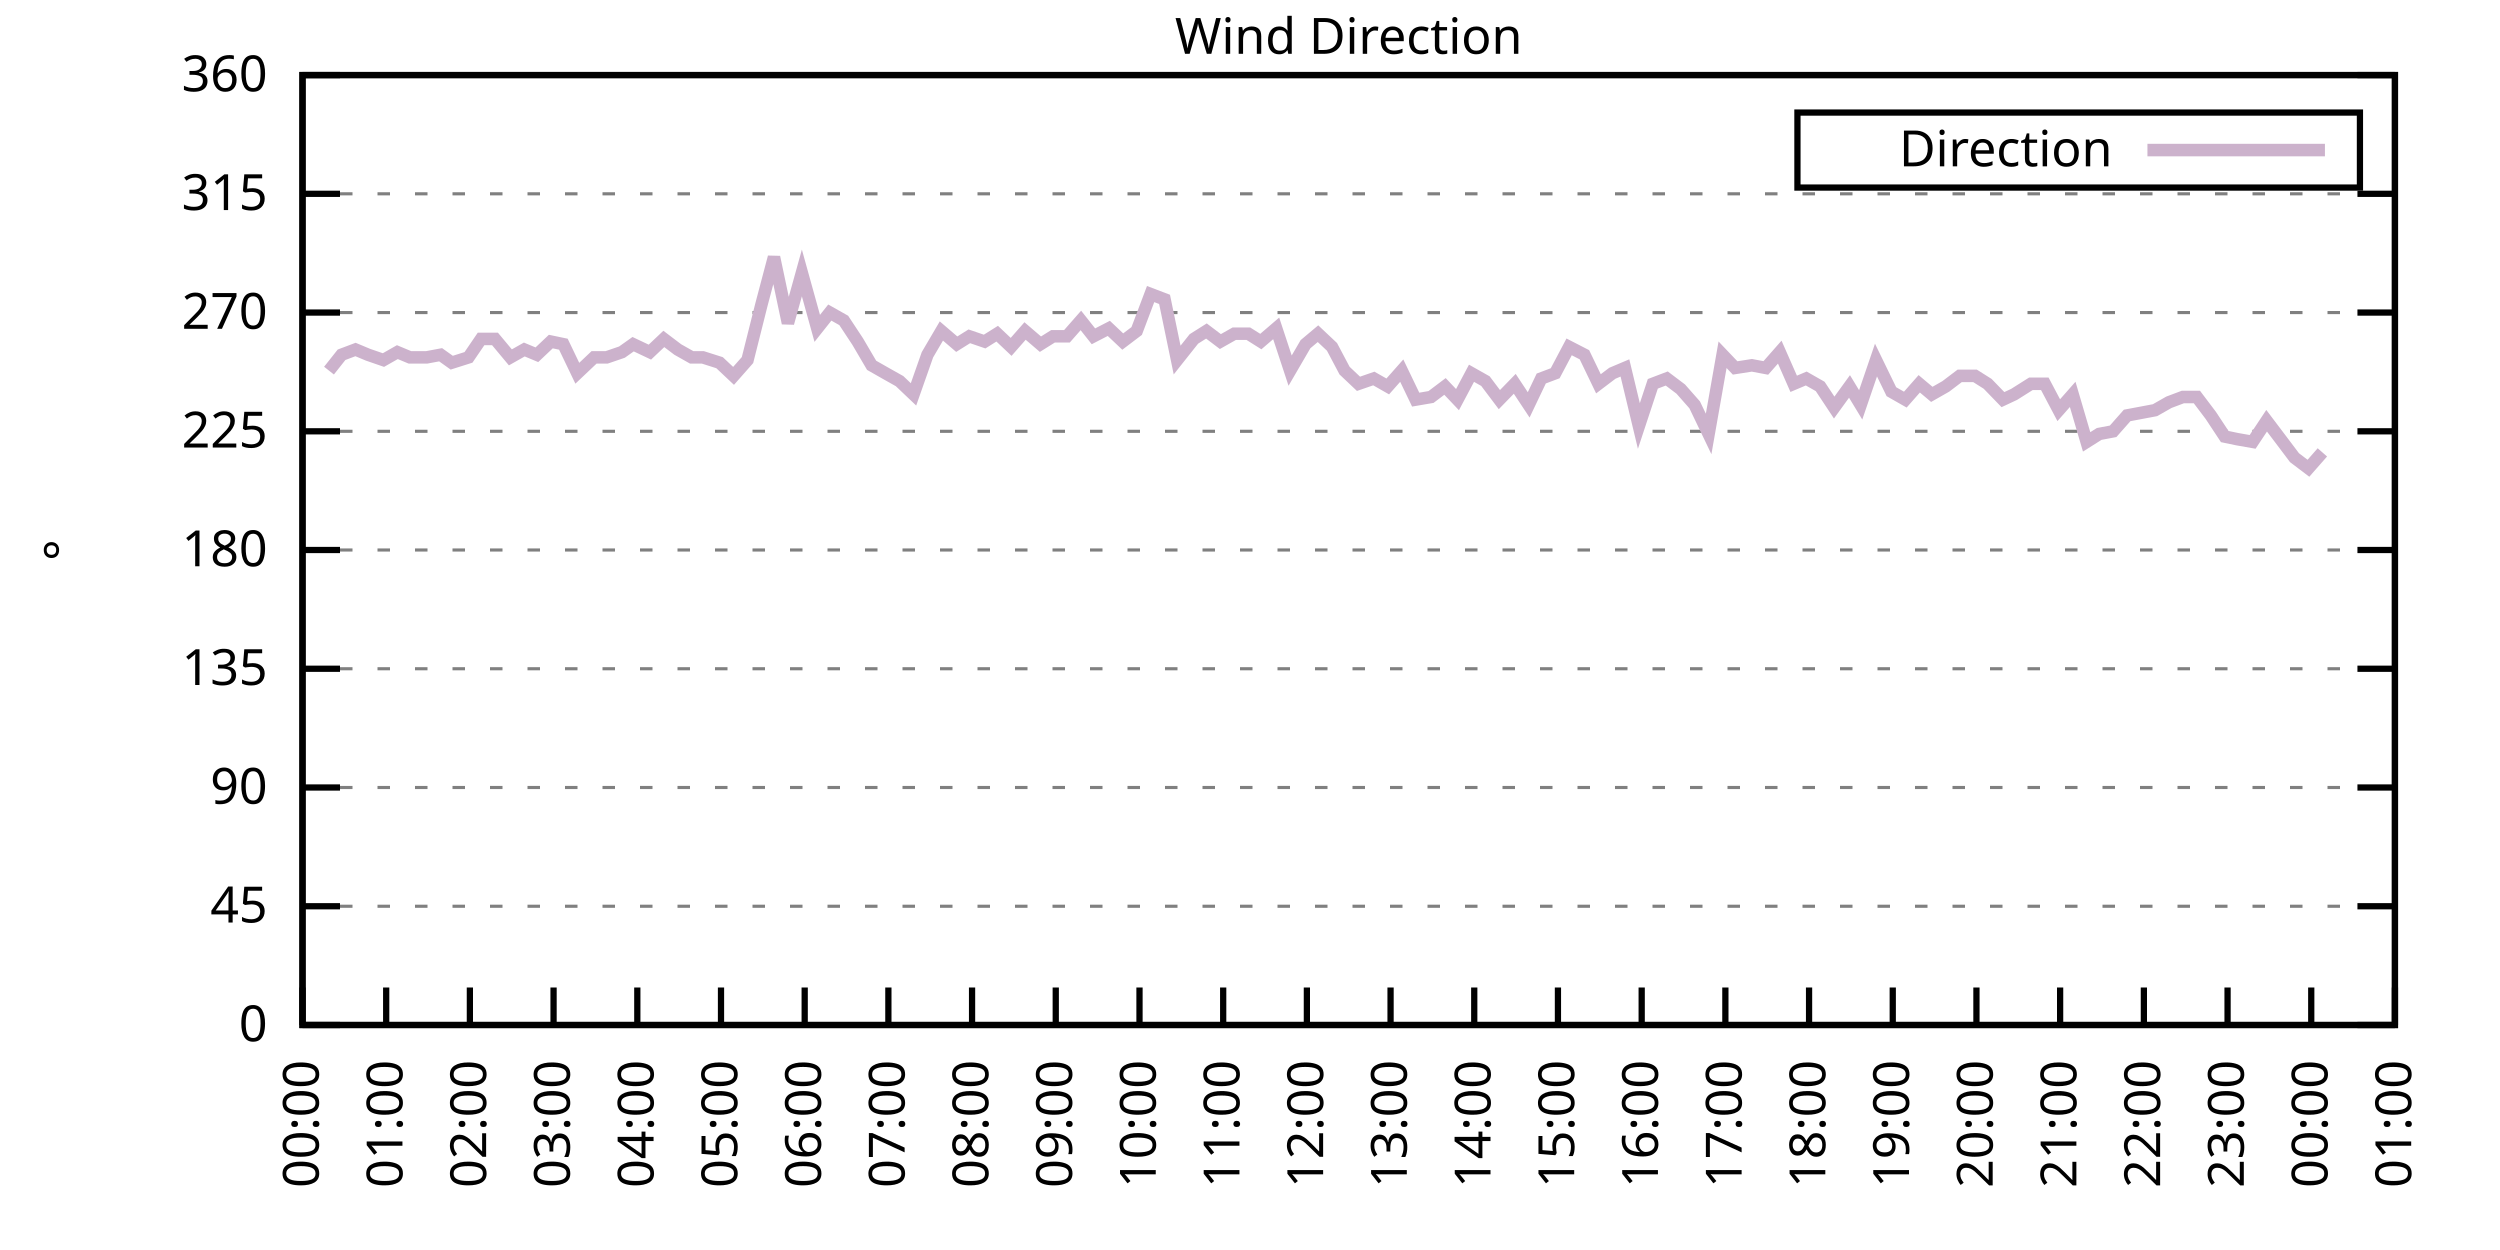
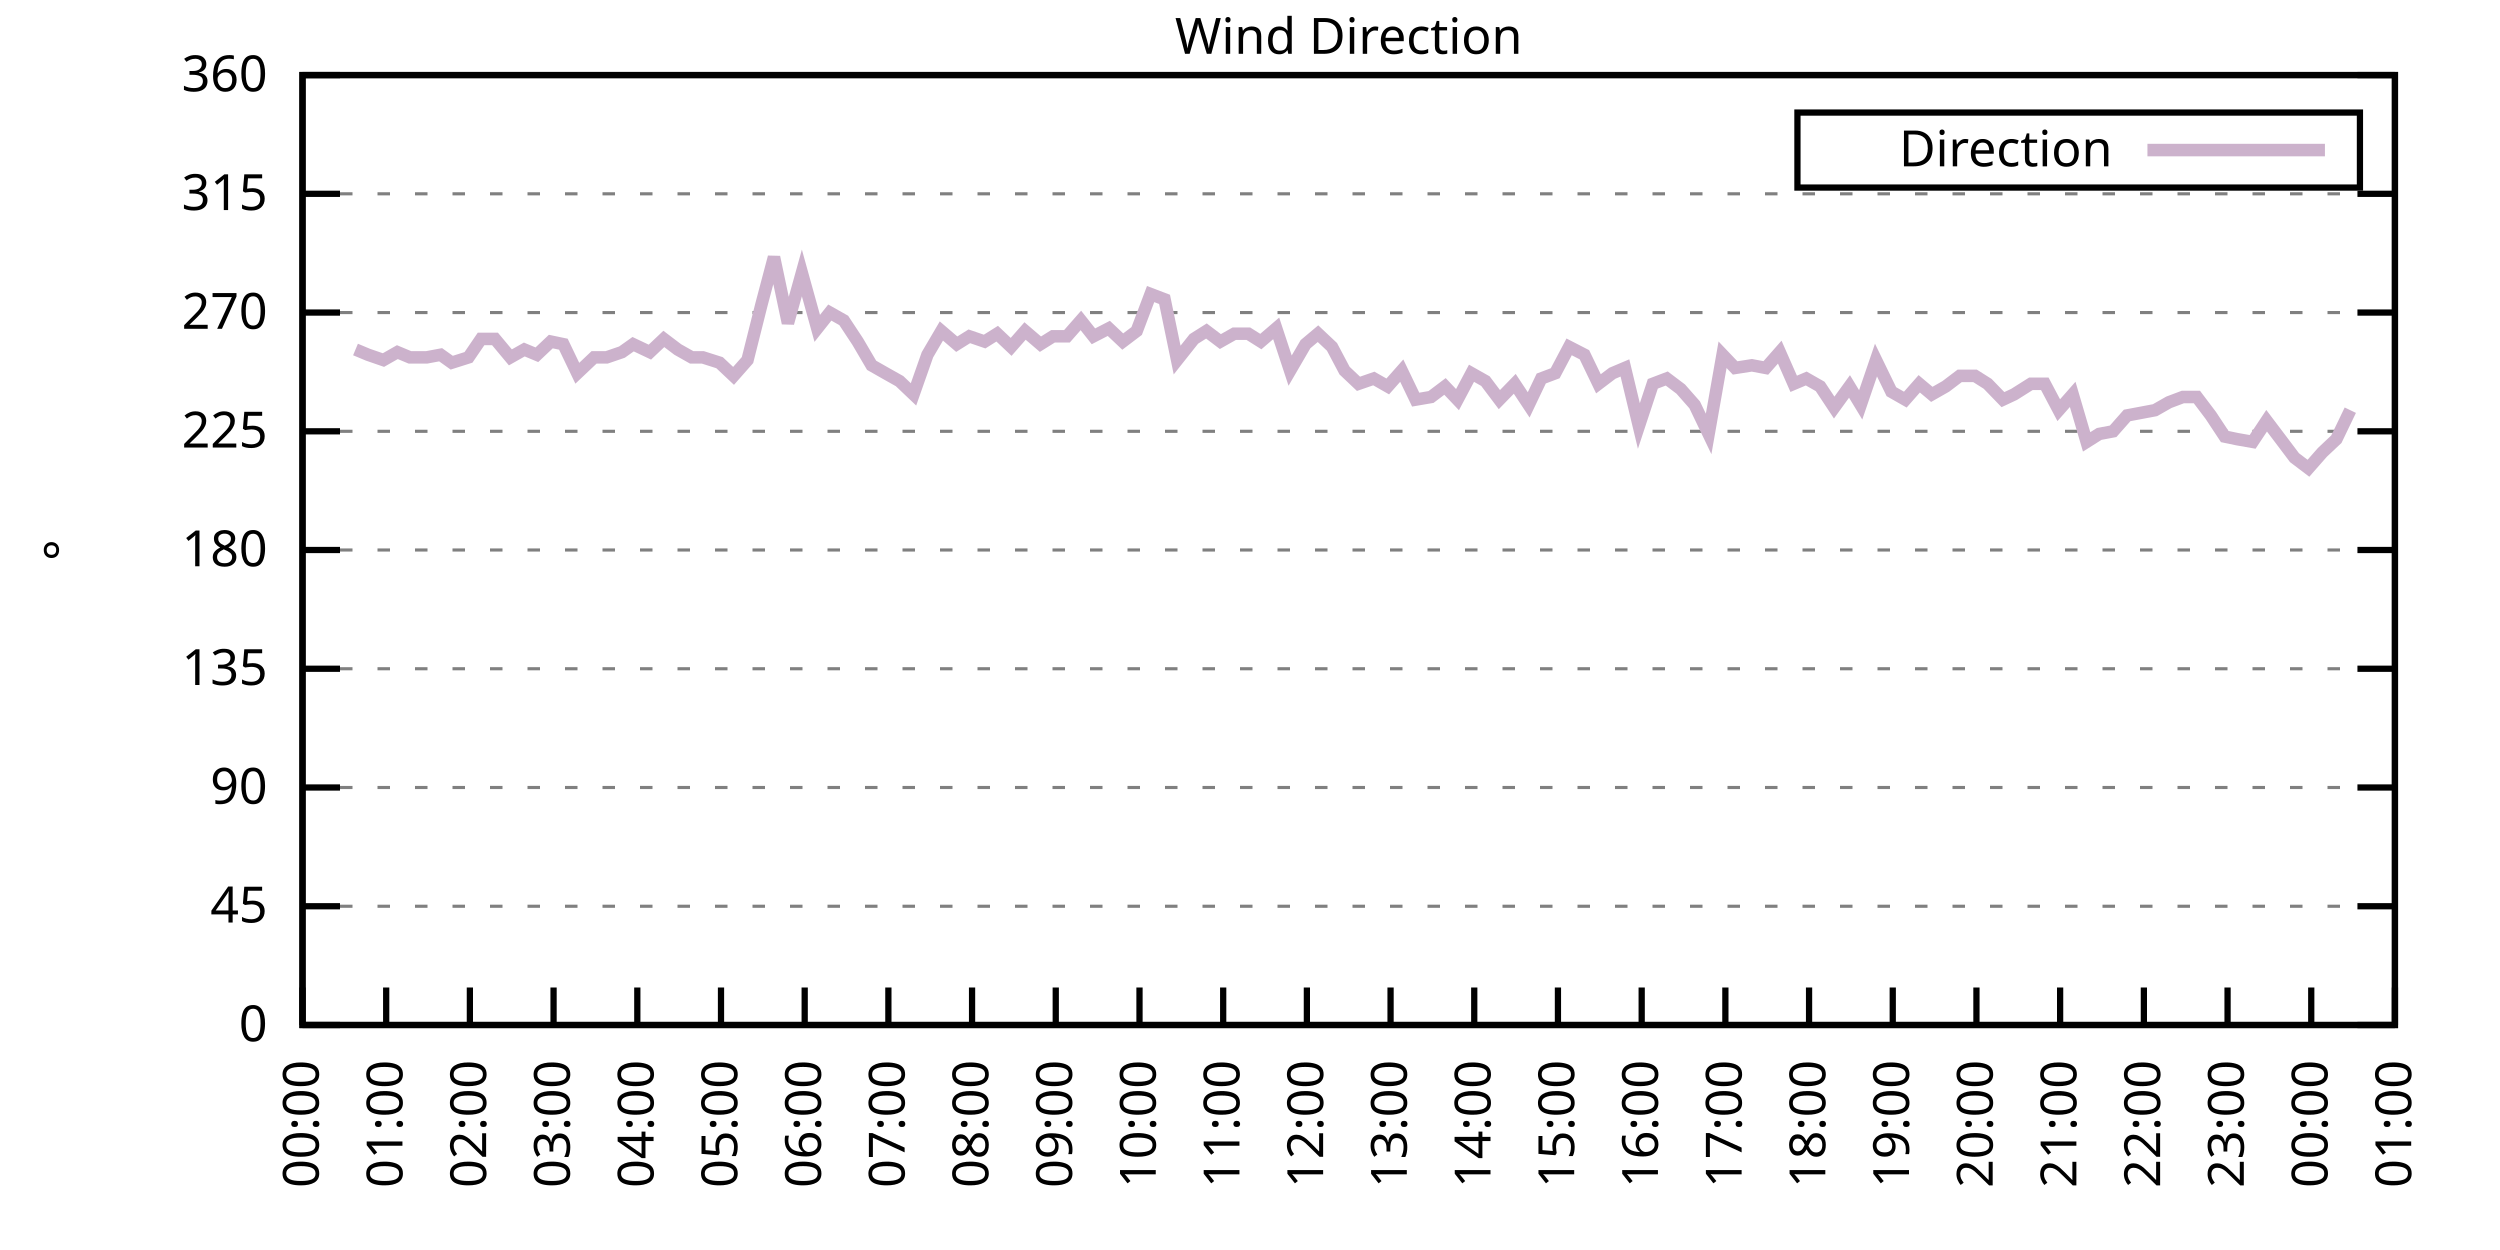
<svg xmlns="http://www.w3.org/2000/svg" xmlns:xlink="http://www.w3.org/1999/xlink" width="400" height="200" viewBox="0 0 400 200">
  <g id="gnuplot_canvas">
    <rect x="0" y="0" width="400" height="200" fill="none" />
    <defs>
      <circle id="gpDot" r="0.5" stroke-width="0.5" stroke="currentColor" />
      <path id="gpPt0" stroke-width="0.333" stroke="currentColor" d="M-1,0 h2 M0,-1 v2" />
      <path id="gpPt1" stroke-width="0.333" stroke="currentColor" d="M-1,-1 L1,1 M1,-1 L-1,1" />
      <path id="gpPt2" stroke-width="0.333" stroke="currentColor" d="M-1,0 L1,0 M0,-1 L0,1 M-1,-1 L1,1 M-1,1 L1,-1" />
      <rect id="gpPt3" stroke-width="0.333" stroke="currentColor" x="-1" y="-1" width="2" height="2" />
      <rect id="gpPt4" stroke-width="0.333" stroke="currentColor" fill="currentColor" x="-1" y="-1" width="2" height="2" />
      <circle id="gpPt5" stroke-width="0.333" stroke="currentColor" cx="0" cy="0" r="1" />
      <use xlink:href="#gpPt5" id="gpPt6" fill="currentColor" stroke="none" />
      <path id="gpPt7" stroke-width="0.333" stroke="currentColor" d="M0,-1.33 L-1.33,0.67 L1.33,0.67 z" />
      <use xlink:href="#gpPt7" id="gpPt8" fill="currentColor" stroke="none" />
      <use xlink:href="#gpPt7" id="gpPt9" stroke="currentColor" transform="rotate(180)" />
      <use xlink:href="#gpPt9" id="gpPt10" fill="currentColor" stroke="none" />
      <use xlink:href="#gpPt3" id="gpPt11" stroke="currentColor" transform="rotate(45)" />
      <use xlink:href="#gpPt11" id="gpPt12" fill="currentColor" stroke="none" />
      <path id="gpPt13" stroke-width="0.333" stroke="currentColor" d="M0,1.330 L1.265,0.411 L0.782,-1.067 L-0.782,-1.076 L-1.265,0.411 z" />
      <use xlink:href="#gpPt13" id="gpPt14" fill="currentColor" stroke="none" />
      <filter id="textbox" filterUnits="objectBoundingBox" x="0" y="0" height="1" width="1">
        <feFlood flood-color="white" flood-opacity="1" result="bgnd" />
        <feComposite in="SourceGraphic" in2="bgnd" operator="atop" />
      </filter>
      <filter id="greybox" filterUnits="objectBoundingBox" x="0" y="0" height="1" width="1">
        <feFlood flood-color="lightgrey" flood-opacity="1" result="grey" />
        <feComposite in="SourceGraphic" in2="grey" operator="atop" />
      </filter>
    </defs>
    <g fill="none" color="white" stroke="currentColor" stroke-width="1.00" stroke-linecap="butt" stroke-linejoin="miter">
</g>
    <g fill="none" color="black" stroke="currentColor" stroke-width="1.00" stroke-linecap="butt" stroke-linejoin="miter">
      <g stroke="none" shape-rendering="crispEdges">
        <polygon fill="rgb(255, 255, 255)" points="48.40,164.00 383.18,164.00 383.18,12.02 48.40,12.02 " />
      </g>
    </g>
    <g fill="none" color="black" stroke="currentColor" stroke-width="1.00" stroke-linecap="butt" stroke-linejoin="miter">
</g>
    <g fill="none" color="black" stroke="black" stroke-width="0.50" stroke-linecap="butt" stroke-linejoin="miter">
</g>
    <g fill="none" color="gray" stroke="currentColor" stroke-width="0.50" stroke-linecap="butt" stroke-linejoin="miter">
      <path stroke="gray" stroke-dasharray="2,4" class="gridline" d="M48.40,164.00 L383.19,164.00  " />
    </g>
    <g fill="none" color="gray" stroke="gray" stroke-width="1.00" stroke-linecap="butt" stroke-linejoin="miter">
</g>
    <g fill="none" color="black" stroke="currentColor" stroke-width="1.00" stroke-linecap="butt" stroke-linejoin="miter">
      <path stroke="black" d="M48.40,164.00 L54.40,164.00 M383.19,164.00 L377.19,164.00  " />
      <g transform="translate(42.80,166.60)" stroke="none" fill="black" font-family="Sans" font-size="8.00" text-anchor="end">
        <text>
          <tspan font-family="Sans"> 0</tspan>
        </text>
      </g>
    </g>
    <g fill="none" color="black" stroke="currentColor" stroke-width="1.00" stroke-linecap="butt" stroke-linejoin="miter">
</g>
    <g fill="none" color="black" stroke="black" stroke-width="0.50" stroke-linecap="butt" stroke-linejoin="miter">
</g>
    <g fill="none" color="gray" stroke="currentColor" stroke-width="0.50" stroke-linecap="butt" stroke-linejoin="miter">
      <path stroke="gray" stroke-dasharray="2,4" class="gridline" d="M48.40,145.00 L383.19,145.00  " />
    </g>
    <g fill="none" color="gray" stroke="gray" stroke-width="1.00" stroke-linecap="butt" stroke-linejoin="miter">
</g>
    <g fill="none" color="black" stroke="currentColor" stroke-width="1.00" stroke-linecap="butt" stroke-linejoin="miter">
      <path stroke="black" d="M48.40,145.00 L54.40,145.00 M383.19,145.00 L377.19,145.00  " />
      <g transform="translate(42.80,147.60)" stroke="none" fill="black" font-family="Sans" font-size="8.00" text-anchor="end">
        <text>
          <tspan font-family="Sans"> 45</tspan>
        </text>
      </g>
    </g>
    <g fill="none" color="black" stroke="currentColor" stroke-width="1.00" stroke-linecap="butt" stroke-linejoin="miter">
</g>
    <g fill="none" color="black" stroke="black" stroke-width="0.50" stroke-linecap="butt" stroke-linejoin="miter">
</g>
    <g fill="none" color="gray" stroke="currentColor" stroke-width="0.50" stroke-linecap="butt" stroke-linejoin="miter">
      <path stroke="gray" stroke-dasharray="2,4" class="gridline" d="M48.40,126.00 L383.19,126.00  " />
    </g>
    <g fill="none" color="gray" stroke="gray" stroke-width="1.00" stroke-linecap="butt" stroke-linejoin="miter">
</g>
    <g fill="none" color="black" stroke="currentColor" stroke-width="1.00" stroke-linecap="butt" stroke-linejoin="miter">
      <path stroke="black" d="M48.40,126.00 L54.40,126.00 M383.19,126.00 L377.19,126.00  " />
      <g transform="translate(42.80,128.60)" stroke="none" fill="black" font-family="Sans" font-size="8.00" text-anchor="end">
        <text>
          <tspan font-family="Sans"> 90</tspan>
        </text>
      </g>
    </g>
    <g fill="none" color="black" stroke="currentColor" stroke-width="1.00" stroke-linecap="butt" stroke-linejoin="miter">
</g>
    <g fill="none" color="black" stroke="black" stroke-width="0.50" stroke-linecap="butt" stroke-linejoin="miter">
</g>
    <g fill="none" color="gray" stroke="currentColor" stroke-width="0.50" stroke-linecap="butt" stroke-linejoin="miter">
      <path stroke="gray" stroke-dasharray="2,4" class="gridline" d="M48.40,107.00 L383.19,107.00  " />
    </g>
    <g fill="none" color="gray" stroke="gray" stroke-width="1.00" stroke-linecap="butt" stroke-linejoin="miter">
</g>
    <g fill="none" color="black" stroke="currentColor" stroke-width="1.00" stroke-linecap="butt" stroke-linejoin="miter">
      <path stroke="black" d="M48.40,107.00 L54.40,107.00 M383.19,107.00 L377.19,107.00  " />
      <g transform="translate(42.80,109.60)" stroke="none" fill="black" font-family="Sans" font-size="8.00" text-anchor="end">
        <text>
          <tspan font-family="Sans"> 135</tspan>
        </text>
      </g>
    </g>
    <g fill="none" color="black" stroke="currentColor" stroke-width="1.00" stroke-linecap="butt" stroke-linejoin="miter">
</g>
    <g fill="none" color="black" stroke="black" stroke-width="0.50" stroke-linecap="butt" stroke-linejoin="miter">
</g>
    <g fill="none" color="gray" stroke="currentColor" stroke-width="0.50" stroke-linecap="butt" stroke-linejoin="miter">
      <path stroke="gray" stroke-dasharray="2,4" class="gridline" d="M48.40,88.00 L383.19,88.00  " />
    </g>
    <g fill="none" color="gray" stroke="gray" stroke-width="1.00" stroke-linecap="butt" stroke-linejoin="miter">
</g>
    <g fill="none" color="black" stroke="currentColor" stroke-width="1.00" stroke-linecap="butt" stroke-linejoin="miter">
      <path stroke="black" d="M48.40,88.00 L54.40,88.00 M383.19,88.00 L377.19,88.00  " />
      <g transform="translate(42.80,90.60)" stroke="none" fill="black" font-family="Sans" font-size="8.00" text-anchor="end">
        <text>
          <tspan font-family="Sans"> 180</tspan>
        </text>
      </g>
    </g>
    <g fill="none" color="black" stroke="currentColor" stroke-width="1.00" stroke-linecap="butt" stroke-linejoin="miter">
</g>
    <g fill="none" color="black" stroke="black" stroke-width="0.50" stroke-linecap="butt" stroke-linejoin="miter">
</g>
    <g fill="none" color="gray" stroke="currentColor" stroke-width="0.50" stroke-linecap="butt" stroke-linejoin="miter">
      <path stroke="gray" stroke-dasharray="2,4" class="gridline" d="M48.40,69.01 L383.19,69.01  " />
    </g>
    <g fill="none" color="gray" stroke="gray" stroke-width="1.00" stroke-linecap="butt" stroke-linejoin="miter">
</g>
    <g fill="none" color="black" stroke="currentColor" stroke-width="1.00" stroke-linecap="butt" stroke-linejoin="miter">
      <path stroke="black" d="M48.40,69.01 L54.40,69.01 M383.19,69.01 L377.19,69.01  " />
      <g transform="translate(42.80,71.61)" stroke="none" fill="black" font-family="Sans" font-size="8.00" text-anchor="end">
        <text>
          <tspan font-family="Sans"> 225</tspan>
        </text>
      </g>
    </g>
    <g fill="none" color="black" stroke="currentColor" stroke-width="1.00" stroke-linecap="butt" stroke-linejoin="miter">
</g>
    <g fill="none" color="black" stroke="black" stroke-width="0.50" stroke-linecap="butt" stroke-linejoin="miter">
</g>
    <g fill="none" color="gray" stroke="currentColor" stroke-width="0.50" stroke-linecap="butt" stroke-linejoin="miter">
      <path stroke="gray" stroke-dasharray="2,4" class="gridline" d="M48.40,50.01 L383.19,50.01  " />
    </g>
    <g fill="none" color="gray" stroke="gray" stroke-width="1.00" stroke-linecap="butt" stroke-linejoin="miter">
</g>
    <g fill="none" color="black" stroke="currentColor" stroke-width="1.00" stroke-linecap="butt" stroke-linejoin="miter">
      <path stroke="black" d="M48.40,50.01 L54.40,50.01 M383.19,50.01 L377.19,50.01  " />
      <g transform="translate(42.80,52.61)" stroke="none" fill="black" font-family="Sans" font-size="8.00" text-anchor="end">
        <text>
          <tspan font-family="Sans"> 270</tspan>
        </text>
      </g>
    </g>
    <g fill="none" color="black" stroke="currentColor" stroke-width="1.00" stroke-linecap="butt" stroke-linejoin="miter">
</g>
    <g fill="none" color="black" stroke="black" stroke-width="0.50" stroke-linecap="butt" stroke-linejoin="miter">
</g>
    <g fill="none" color="gray" stroke="currentColor" stroke-width="0.50" stroke-linecap="butt" stroke-linejoin="miter">
      <path stroke="gray" stroke-dasharray="2,4" class="gridline" d="M48.40,31.01 L383.19,31.01  " />
    </g>
    <g fill="none" color="gray" stroke="gray" stroke-width="1.00" stroke-linecap="butt" stroke-linejoin="miter">
</g>
    <g fill="none" color="black" stroke="currentColor" stroke-width="1.00" stroke-linecap="butt" stroke-linejoin="miter">
      <path stroke="black" d="M48.40,31.01 L54.40,31.01 M383.19,31.01 L377.19,31.01  " />
      <g transform="translate(42.80,33.61)" stroke="none" fill="black" font-family="Sans" font-size="8.00" text-anchor="end">
        <text>
          <tspan font-family="Sans"> 315</tspan>
        </text>
      </g>
    </g>
    <g fill="none" color="black" stroke="currentColor" stroke-width="1.00" stroke-linecap="butt" stroke-linejoin="miter">
</g>
    <g fill="none" color="black" stroke="black" stroke-width="0.50" stroke-linecap="butt" stroke-linejoin="miter">
</g>
    <g fill="none" color="gray" stroke="currentColor" stroke-width="0.50" stroke-linecap="butt" stroke-linejoin="miter">
      <path stroke="gray" stroke-dasharray="2,4" class="gridline" d="M48.40,12.01 L383.19,12.01  " />
    </g>
    <g fill="none" color="gray" stroke="gray" stroke-width="1.00" stroke-linecap="butt" stroke-linejoin="miter">
</g>
    <g fill="none" color="black" stroke="currentColor" stroke-width="1.00" stroke-linecap="butt" stroke-linejoin="miter">
      <path stroke="black" d="M48.40,12.01 L54.40,12.01 M383.19,12.01 L377.19,12.01  " />
      <g transform="translate(42.80,14.61)" stroke="none" fill="black" font-family="Sans" font-size="8.00" text-anchor="end">
        <text>
          <tspan font-family="Sans"> 360</tspan>
        </text>
      </g>
    </g>
    <g fill="none" color="black" stroke="currentColor" stroke-width="1.00" stroke-linecap="butt" stroke-linejoin="miter">
      <path stroke="black" d="M48.40,164.00 L48.40,158.00  " />
      <g transform="translate(51.00,169.60) rotate(270.00)" stroke="none" fill="black" font-family="Sans" font-size="8.00" text-anchor="end">
        <text>
          <tspan font-family="Sans">00:00</tspan>
        </text>
      </g>
    </g>
    <g fill="none" color="black" stroke="currentColor" stroke-width="1.00" stroke-linecap="butt" stroke-linejoin="miter">
      <path stroke="black" d="M61.79,164.00 L61.79,158.00  " />
      <g transform="translate(64.39,169.60) rotate(270.00)" stroke="none" fill="black" font-family="Sans" font-size="8.00" text-anchor="end">
        <text>
          <tspan font-family="Sans">01:00</tspan>
        </text>
      </g>
    </g>
    <g fill="none" color="black" stroke="currentColor" stroke-width="1.00" stroke-linecap="butt" stroke-linejoin="miter">
      <path stroke="black" d="M75.18,164.00 L75.18,158.00  " />
      <g transform="translate(77.78,169.60) rotate(270.00)" stroke="none" fill="black" font-family="Sans" font-size="8.00" text-anchor="end">
        <text>
          <tspan font-family="Sans">02:00</tspan>
        </text>
      </g>
    </g>
    <g fill="none" color="black" stroke="currentColor" stroke-width="1.00" stroke-linecap="butt" stroke-linejoin="miter">
      <path stroke="black" d="M88.57,164.00 L88.57,158.00  " />
      <g transform="translate(91.17,169.60) rotate(270.00)" stroke="none" fill="black" font-family="Sans" font-size="8.00" text-anchor="end">
        <text>
          <tspan font-family="Sans">03:00</tspan>
        </text>
      </g>
    </g>
    <g fill="none" color="black" stroke="currentColor" stroke-width="1.00" stroke-linecap="butt" stroke-linejoin="miter">
      <path stroke="black" d="M101.97,164.00 L101.97,158.00  " />
      <g transform="translate(104.57,169.60) rotate(270.00)" stroke="none" fill="black" font-family="Sans" font-size="8.00" text-anchor="end">
        <text>
          <tspan font-family="Sans">04:00</tspan>
        </text>
      </g>
    </g>
    <g fill="none" color="black" stroke="currentColor" stroke-width="1.00" stroke-linecap="butt" stroke-linejoin="miter">
      <path stroke="black" d="M115.36,164.00 L115.36,158.00  " />
      <g transform="translate(117.96,169.60) rotate(270.00)" stroke="none" fill="black" font-family="Sans" font-size="8.00" text-anchor="end">
        <text>
          <tspan font-family="Sans">05:00</tspan>
        </text>
      </g>
    </g>
    <g fill="none" color="black" stroke="currentColor" stroke-width="1.00" stroke-linecap="butt" stroke-linejoin="miter">
      <path stroke="black" d="M128.75,164.00 L128.75,158.00  " />
      <g transform="translate(131.35,169.60) rotate(270.00)" stroke="none" fill="black" font-family="Sans" font-size="8.00" text-anchor="end">
        <text>
          <tspan font-family="Sans">06:00</tspan>
        </text>
      </g>
    </g>
    <g fill="none" color="black" stroke="currentColor" stroke-width="1.00" stroke-linecap="butt" stroke-linejoin="miter">
      <path stroke="black" d="M142.14,164.00 L142.14,158.00  " />
      <g transform="translate(144.74,169.60) rotate(270.00)" stroke="none" fill="black" font-family="Sans" font-size="8.00" text-anchor="end">
        <text>
          <tspan font-family="Sans">07:00</tspan>
        </text>
      </g>
    </g>
    <g fill="none" color="black" stroke="currentColor" stroke-width="1.00" stroke-linecap="butt" stroke-linejoin="miter">
      <path stroke="black" d="M155.53,164.00 L155.53,158.00  " />
      <g transform="translate(158.13,169.60) rotate(270.00)" stroke="none" fill="black" font-family="Sans" font-size="8.00" text-anchor="end">
        <text>
          <tspan font-family="Sans">08:00</tspan>
        </text>
      </g>
    </g>
    <g fill="none" color="black" stroke="currentColor" stroke-width="1.00" stroke-linecap="butt" stroke-linejoin="miter">
      <path stroke="black" d="M168.92,164.00 L168.92,158.00  " />
      <g transform="translate(171.52,169.60) rotate(270.00)" stroke="none" fill="black" font-family="Sans" font-size="8.00" text-anchor="end">
        <text>
          <tspan font-family="Sans">09:00</tspan>
        </text>
      </g>
    </g>
    <g fill="none" color="black" stroke="currentColor" stroke-width="1.00" stroke-linecap="butt" stroke-linejoin="miter">
      <path stroke="black" d="M182.32,164.00 L182.32,158.00  " />
      <g transform="translate(184.92,169.60) rotate(270.00)" stroke="none" fill="black" font-family="Sans" font-size="8.00" text-anchor="end">
        <text>
          <tspan font-family="Sans">10:00</tspan>
        </text>
      </g>
    </g>
    <g fill="none" color="black" stroke="currentColor" stroke-width="1.00" stroke-linecap="butt" stroke-linejoin="miter">
      <path stroke="black" d="M195.71,164.00 L195.71,158.00  " />
      <g transform="translate(198.31,169.60) rotate(270.00)" stroke="none" fill="black" font-family="Sans" font-size="8.00" text-anchor="end">
        <text>
          <tspan font-family="Sans">11:00</tspan>
        </text>
      </g>
    </g>
    <g fill="none" color="black" stroke="currentColor" stroke-width="1.00" stroke-linecap="butt" stroke-linejoin="miter">
      <path stroke="black" d="M209.10,164.00 L209.10,158.00  " />
      <g transform="translate(211.70,169.60) rotate(270.00)" stroke="none" fill="black" font-family="Sans" font-size="8.00" text-anchor="end">
        <text>
          <tspan font-family="Sans">12:00</tspan>
        </text>
      </g>
    </g>
    <g fill="none" color="black" stroke="currentColor" stroke-width="1.00" stroke-linecap="butt" stroke-linejoin="miter">
      <path stroke="black" d="M222.49,164.00 L222.49,158.00  " />
      <g transform="translate(225.09,169.60) rotate(270.00)" stroke="none" fill="black" font-family="Sans" font-size="8.00" text-anchor="end">
        <text>
          <tspan font-family="Sans">13:00</tspan>
        </text>
      </g>
    </g>
    <g fill="none" color="black" stroke="currentColor" stroke-width="1.00" stroke-linecap="butt" stroke-linejoin="miter">
      <path stroke="black" d="M235.88,164.00 L235.88,158.00  " />
      <g transform="translate(238.48,169.60) rotate(270.00)" stroke="none" fill="black" font-family="Sans" font-size="8.00" text-anchor="end">
        <text>
          <tspan font-family="Sans">14:00</tspan>
        </text>
      </g>
    </g>
    <g fill="none" color="black" stroke="currentColor" stroke-width="1.00" stroke-linecap="butt" stroke-linejoin="miter">
      <path stroke="black" d="M249.27,164.00 L249.27,158.00  " />
      <g transform="translate(251.87,169.60) rotate(270.00)" stroke="none" fill="black" font-family="Sans" font-size="8.00" text-anchor="end">
        <text>
          <tspan font-family="Sans">15:00</tspan>
        </text>
      </g>
    </g>
    <g fill="none" color="black" stroke="currentColor" stroke-width="1.00" stroke-linecap="butt" stroke-linejoin="miter">
      <path stroke="black" d="M262.67,164.00 L262.67,158.00  " />
      <g transform="translate(265.27,169.60) rotate(270.00)" stroke="none" fill="black" font-family="Sans" font-size="8.00" text-anchor="end">
        <text>
          <tspan font-family="Sans">16:00</tspan>
        </text>
      </g>
    </g>
    <g fill="none" color="black" stroke="currentColor" stroke-width="1.00" stroke-linecap="butt" stroke-linejoin="miter">
      <path stroke="black" d="M276.06,164.00 L276.06,158.00  " />
      <g transform="translate(278.66,169.60) rotate(270.00)" stroke="none" fill="black" font-family="Sans" font-size="8.00" text-anchor="end">
        <text>
          <tspan font-family="Sans">17:00</tspan>
        </text>
      </g>
    </g>
    <g fill="none" color="black" stroke="currentColor" stroke-width="1.00" stroke-linecap="butt" stroke-linejoin="miter">
      <path stroke="black" d="M289.45,164.00 L289.45,158.00  " />
      <g transform="translate(292.05,169.60) rotate(270.00)" stroke="none" fill="black" font-family="Sans" font-size="8.00" text-anchor="end">
        <text>
          <tspan font-family="Sans">18:00</tspan>
        </text>
      </g>
    </g>
    <g fill="none" color="black" stroke="currentColor" stroke-width="1.00" stroke-linecap="butt" stroke-linejoin="miter">
      <path stroke="black" d="M302.84,164.00 L302.84,158.00  " />
      <g transform="translate(305.44,169.60) rotate(270.00)" stroke="none" fill="black" font-family="Sans" font-size="8.00" text-anchor="end">
        <text>
          <tspan font-family="Sans">19:00</tspan>
        </text>
      </g>
    </g>
    <g fill="none" color="black" stroke="currentColor" stroke-width="1.00" stroke-linecap="butt" stroke-linejoin="miter">
      <path stroke="black" d="M316.23,164.00 L316.23,158.00  " />
      <g transform="translate(318.83,169.60) rotate(270.00)" stroke="none" fill="black" font-family="Sans" font-size="8.00" text-anchor="end">
        <text>
          <tspan font-family="Sans">20:00</tspan>
        </text>
      </g>
    </g>
    <g fill="none" color="black" stroke="currentColor" stroke-width="1.00" stroke-linecap="butt" stroke-linejoin="miter">
      <path stroke="black" d="M329.62,164.00 L329.62,158.00  " />
      <g transform="translate(332.22,169.60) rotate(270.00)" stroke="none" fill="black" font-family="Sans" font-size="8.00" text-anchor="end">
        <text>
          <tspan font-family="Sans">21:00</tspan>
        </text>
      </g>
    </g>
    <g fill="none" color="black" stroke="currentColor" stroke-width="1.00" stroke-linecap="butt" stroke-linejoin="miter">
      <path stroke="black" d="M343.02,164.00 L343.02,158.00  " />
      <g transform="translate(345.62,169.60) rotate(270.00)" stroke="none" fill="black" font-family="Sans" font-size="8.00" text-anchor="end">
        <text>
          <tspan font-family="Sans">22:00</tspan>
        </text>
      </g>
    </g>
    <g fill="none" color="black" stroke="currentColor" stroke-width="1.00" stroke-linecap="butt" stroke-linejoin="miter">
      <path stroke="black" d="M356.41,164.00 L356.41,158.00  " />
      <g transform="translate(359.01,169.60) rotate(270.00)" stroke="none" fill="black" font-family="Sans" font-size="8.00" text-anchor="end">
        <text>
          <tspan font-family="Sans">23:00</tspan>
        </text>
      </g>
    </g>
    <g fill="none" color="black" stroke="currentColor" stroke-width="1.00" stroke-linecap="butt" stroke-linejoin="miter">
      <path stroke="black" d="M369.80,164.00 L369.80,158.00  " />
      <g transform="translate(372.40,169.60) rotate(270.00)" stroke="none" fill="black" font-family="Sans" font-size="8.00" text-anchor="end">
        <text>
          <tspan font-family="Sans">00:00</tspan>
        </text>
      </g>
    </g>
    <g fill="none" color="black" stroke="currentColor" stroke-width="1.00" stroke-linecap="butt" stroke-linejoin="miter">
      <path stroke="black" d="M383.19,164.00 L383.19,158.00  " />
      <g transform="translate(385.79,169.60) rotate(270.00)" stroke="none" fill="black" font-family="Sans" font-size="8.00" text-anchor="end">
        <text>
          <tspan font-family="Sans">01:00</tspan>
        </text>
      </g>
    </g>
    <g fill="none" color="black" stroke="currentColor" stroke-width="1.00" stroke-linecap="butt" stroke-linejoin="miter">
</g>
    <g fill="none" color="black" stroke="currentColor" stroke-width="1.00" stroke-linecap="butt" stroke-linejoin="miter">
      <path stroke="black" d="M48.40,12.01 L48.40,164.00 L383.19,164.00 L383.19,12.01 L48.40,12.01 Z  " />
    </g>
    <g fill="none" color="black" stroke="currentColor" stroke-width="1.00" stroke-linecap="butt" stroke-linejoin="miter">
</g>
    <g fill="none" color="black" stroke="currentColor" stroke-width="1.00" stroke-linecap="butt" stroke-linejoin="miter">
      <path stroke="black" d="M287.59,30.01 L287.59,18.01 L377.59,18.01 L377.59,30.01 L287.59,30.01 Z  " />
    </g>
    <g id="Wind_direction_plot_1">
      <g fill="none" color="white" stroke="black" stroke-width="2.00" stroke-linecap="butt" stroke-linejoin="miter">
</g>
      <g fill="none" color="black" stroke="currentColor" stroke-width="2.00" stroke-linecap="butt" stroke-linejoin="miter">
        <g transform="translate(337.99,26.61)" stroke="none" fill="black" font-family="Sans" font-size="8.00" text-anchor="end">
          <text>
            <tspan font-family="Sans">Direction</tspan>
          </text>
        </g>
      </g>
      <g fill="none" color="black" stroke="currentColor" stroke-width="2.00" stroke-linecap="butt" stroke-linejoin="miter">
-         <path stroke="rgb(204, 178, 204)" d="M343.59,24.01 L371.99,24.01 M52.64,59.30 L54.65,56.76 L56.88,55.92 L58.89,56.76 L61.35,57.61 L63.58,56.34   L65.59,57.18 L68.26,57.18 L70.50,56.76 L72.28,58.03 L74.96,57.18 L76.97,54.23 L79.20,54.23 L81.66,57.18   L83.89,55.92 L85.90,56.76 L88.13,54.65 L90.14,55.07 L92.37,59.72 L95.05,57.18 L97.06,57.18 L99.51,56.34   L101.30,55.07 L103.98,56.34 L106.21,54.23 L108.44,55.92 L110.67,57.18 L112.46,57.18 L115.13,58.03 L117.37,60.14   L119.60,57.61 L121.83,48.74 L123.84,41.14 L126.07,51.70 L128.30,43.67 L130.76,52.54 L132.77,50.01 L135.00,51.27   L137.23,54.65 L139.46,58.45 L141.69,59.72 L143.93,60.98 L146.16,63.10 L148.39,56.76 L150.62,52.96 L153.08,55.07   L155.09,53.81 L157.54,54.65 L159.55,53.39 L161.78,55.50 L164.01,52.96 L166.47,55.07 L168.48,53.81 L170.71,53.81   L172.94,51.27 L174.95,53.81 L177.41,52.54 L179.64,54.65 L181.87,52.96 L184.10,47.05 L186.33,47.90 L188.34,57.61   L191.02,54.23 L193.03,52.96 L195.26,54.65 L197.49,53.39 L199.73,53.39 L201.73,54.65 L204.19,52.54 L206.42,59.30   L208.88,55.07 L210.88,53.39 L213.12,55.50 L215.13,59.30 L217.36,61.41 L219.81,60.56 L222.04,61.83 L224.28,59.30   L226.51,63.94 L228.96,63.52 L231.20,61.83 L233.20,63.94 L235.44,59.72 L237.67,60.98 L239.90,63.94 L242.36,61.41   L244.59,64.78 L246.60,60.56 L248.83,59.72 L251.06,55.50 L253.51,56.76 L255.75,61.41 L257.98,59.72 L259.99,58.87   L262.22,68.16 L264.45,61.41 L266.68,60.56 L268.92,62.25 L271.15,64.78 L273.38,69.43 L275.61,56.76 L277.62,58.87   L280.30,58.45 L282.53,58.87 L284.76,56.34 L286.99,61.41 L289.00,60.56 L291.23,61.83 L293.47,65.21 L295.92,61.83   L297.71,64.78 L300.16,57.61 L302.62,62.67 L304.85,63.94 L307.08,61.41 L309.09,63.10 L311.32,61.83 L313.55,60.14   L316.01,60.14 L318.02,61.41 L320.47,63.94 L322.26,63.10 L324.94,61.41 L327.17,61.41 L329.40,65.63 L331.63,63.10   L333.86,70.70 L335.87,69.43 L338.10,69.01 L340.34,66.47 L342.57,66.05 L344.80,65.63 L347.03,64.36 L349.26,63.52   L351.50,63.52 L353.73,66.47 L355.96,69.85 L357.97,70.27 L360.42,70.70 L362.66,67.32 L364.89,70.27 L367.12,73.23   L369.35,74.92 L371.58,72.38  " />
+         <path stroke="rgb(204, 178, 204)" d="M343.59,24.01 L371.99,24.01 M56.88,55.92 L58.89,56.76 L61.35,57.61 L63.58,56.34 L65.59,57.18 L68.26,57.18   L70.50,56.76 L72.28,58.03 L74.96,57.18 L76.97,54.23 L79.20,54.23 L81.66,57.18 L83.89,55.92 L85.90,56.76   L88.13,54.65 L90.14,55.07 L92.37,59.72 L95.05,57.18 L97.06,57.18 L99.51,56.34 L101.30,55.07 L103.98,56.34   L106.21,54.23 L108.44,55.92 L110.67,57.18 L112.46,57.18 L115.13,58.03 L117.37,60.14 L119.60,57.61 L121.83,48.74   L123.84,41.14 L126.07,51.70 L128.30,43.67 L130.76,52.54 L132.77,50.01 L135.00,51.27 L137.23,54.65 L139.46,58.45   L141.69,59.72 L143.93,60.98 L146.16,63.10 L148.39,56.76 L150.62,52.96 L153.08,55.07 L155.09,53.81 L157.54,54.65   L159.55,53.39 L161.78,55.50 L164.01,52.96 L166.47,55.07 L168.48,53.81 L170.71,53.81 L172.94,51.27 L174.95,53.81   L177.41,52.54 L179.64,54.65 L181.87,52.96 L184.10,47.05 L186.33,47.90 L188.34,57.61 L191.02,54.23 L193.03,52.96   L195.26,54.65 L197.49,53.39 L199.73,53.39 L201.73,54.65 L204.19,52.54 L206.42,59.30 L208.88,55.07 L210.88,53.39   L213.12,55.50 L215.13,59.30 L217.36,61.41 L219.81,60.56 L222.04,61.83 L224.28,59.30 L226.51,63.94 L228.96,63.52   L231.20,61.83 L233.20,63.94 L235.44,59.72 L237.67,60.98 L239.90,63.94 L242.36,61.41 L244.59,64.78 L246.60,60.56   L248.83,59.72 L251.06,55.50 L253.51,56.76 L255.75,61.41 L257.98,59.72 L259.99,58.87 L262.22,68.16 L264.45,61.41   L266.68,60.56 L268.92,62.25 L271.15,64.78 L273.38,69.43 L275.61,56.76 L277.62,58.87 L280.30,58.45 L282.53,58.87   L284.76,56.34 L286.99,61.41 L289.00,60.56 L291.23,61.83 L293.47,65.21 L295.92,61.83 L297.71,64.78 L300.16,57.61   L302.62,62.67 L304.85,63.94 L307.08,61.41 L309.09,63.10 L311.32,61.83 L313.55,60.14 L316.01,60.14 L318.02,61.41   L320.47,63.94 L322.26,63.10 L324.94,61.41 L327.17,61.41 L329.40,65.63 L331.63,63.10 L333.86,70.70 L335.87,69.43   L338.10,69.01 L340.34,66.47 L342.57,66.05 L344.80,65.63 L347.03,64.36 L349.26,63.52 L351.50,63.52 L353.73,66.47   L355.96,69.85 L357.97,70.27 L360.42,70.70 L362.66,67.32 L364.89,70.27 L367.12,73.23 L369.35,74.92 L371.58,72.38   L373.82,70.27 L376.05,65.63  " />
      </g>
    </g>
    <g fill="none" color="black" stroke="currentColor" stroke-width="2.00" stroke-linecap="butt" stroke-linejoin="miter">
</g>
    <g fill="none" color="black" stroke="black" stroke-width="1.00" stroke-linecap="butt" stroke-linejoin="miter">
</g>
    <g fill="none" color="black" stroke="currentColor" stroke-width="1.00" stroke-linecap="butt" stroke-linejoin="miter">
      <path stroke="black" d="M48.40,12.01 L48.40,164.00 L383.19,164.00 L383.19,12.01 L48.40,12.01 Z  " />
      <g transform="translate(12.80,88.01) rotate(270.00)" stroke="none" fill="black" font-family="Sans" font-size="8.00" text-anchor="middle">
        <text>
          <tspan font-family="Sans">°</tspan>
        </text>
      </g>
    </g>
    <g fill="none" color="black" stroke="currentColor" stroke-width="1.00" stroke-linecap="butt" stroke-linejoin="miter">
</g>
    <g fill="none" color="black" stroke="currentColor" stroke-width="1.00" stroke-linecap="butt" stroke-linejoin="miter">
      <g transform="translate(215.79,8.61)" stroke="none" fill="black" font-family="Sans" font-size="8.00" text-anchor="middle">
        <text>
          <tspan font-family="Sans">Wind Direction</tspan>
        </text>
      </g>
    </g>
    <g fill="none" color="black" stroke="currentColor" stroke-width="1.00" stroke-linecap="butt" stroke-linejoin="miter">
</g>
  </g>
</svg>
